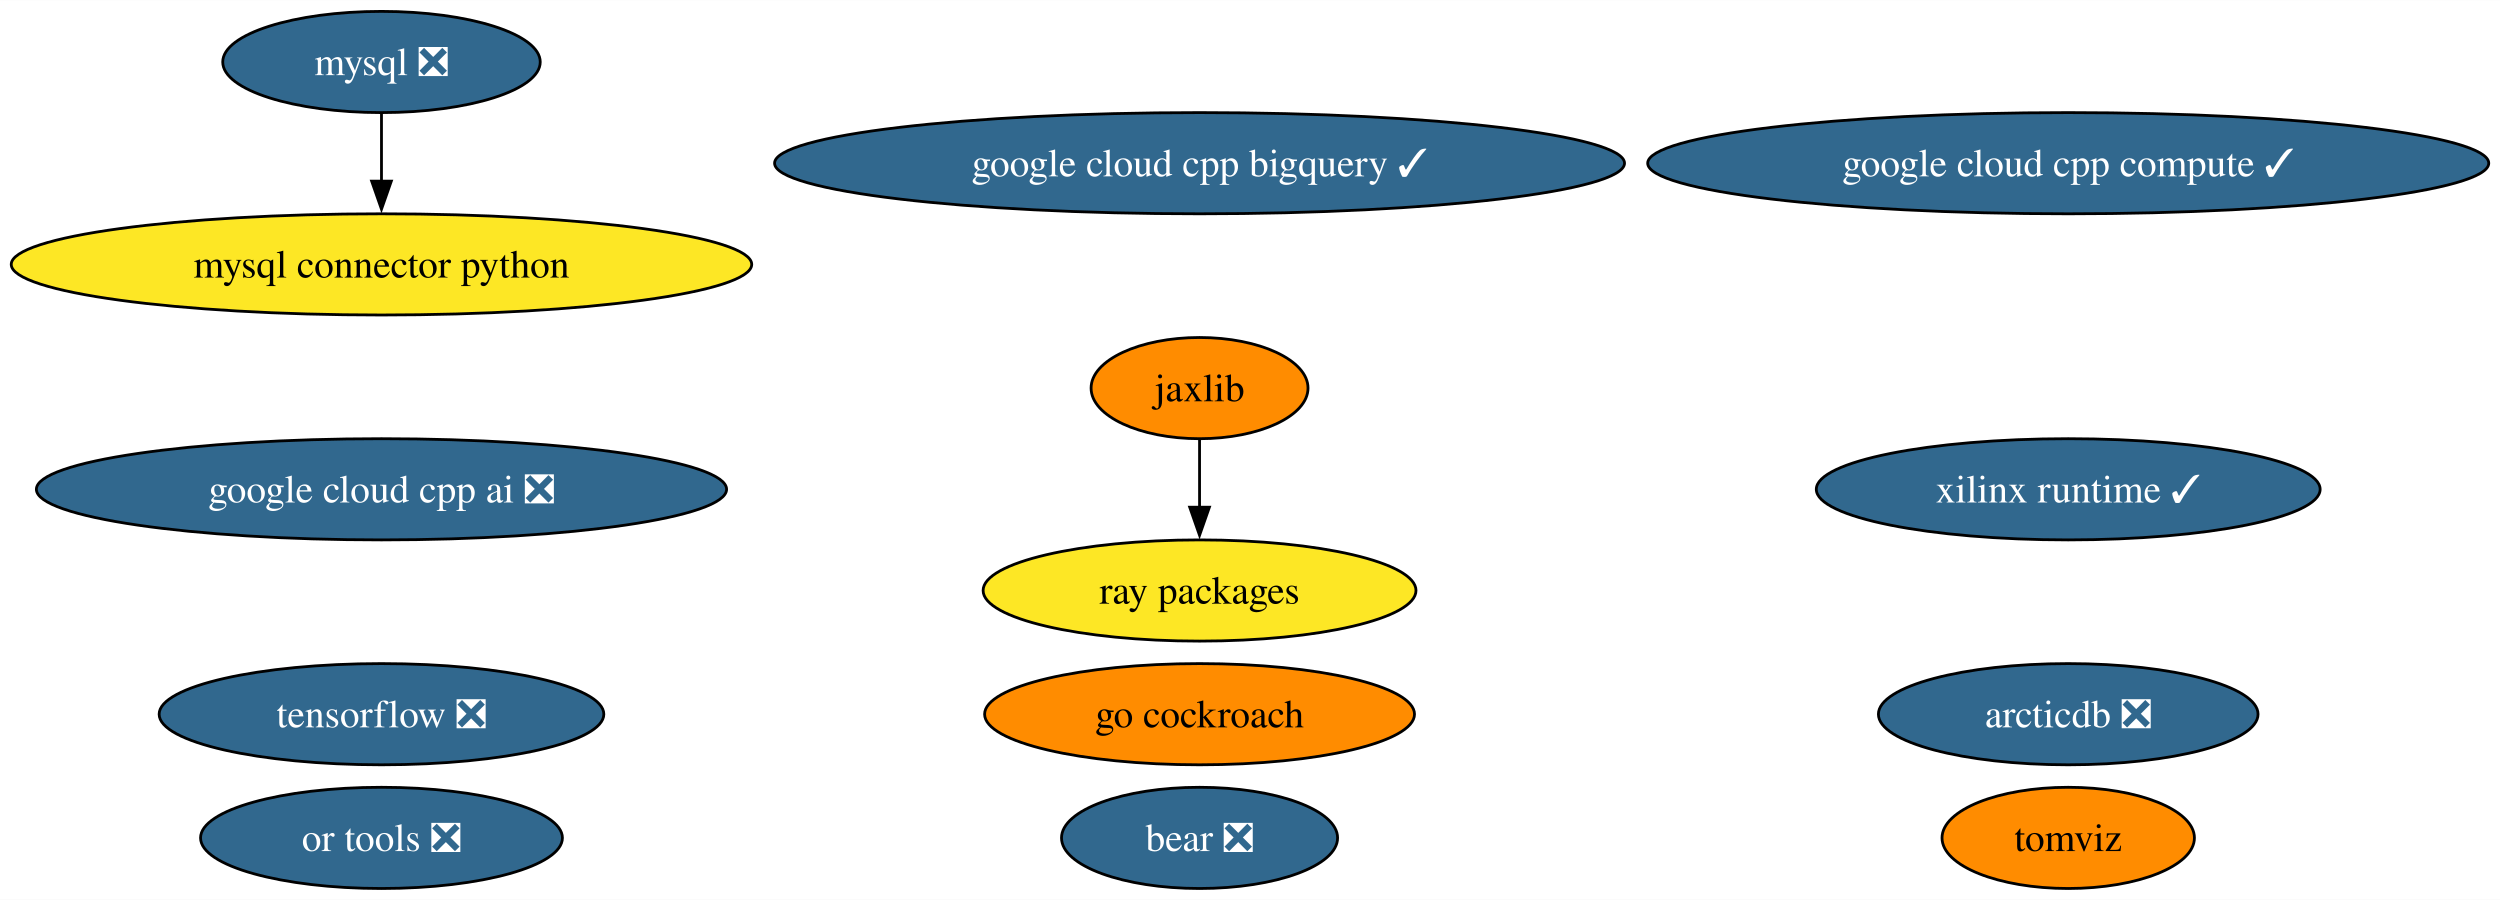
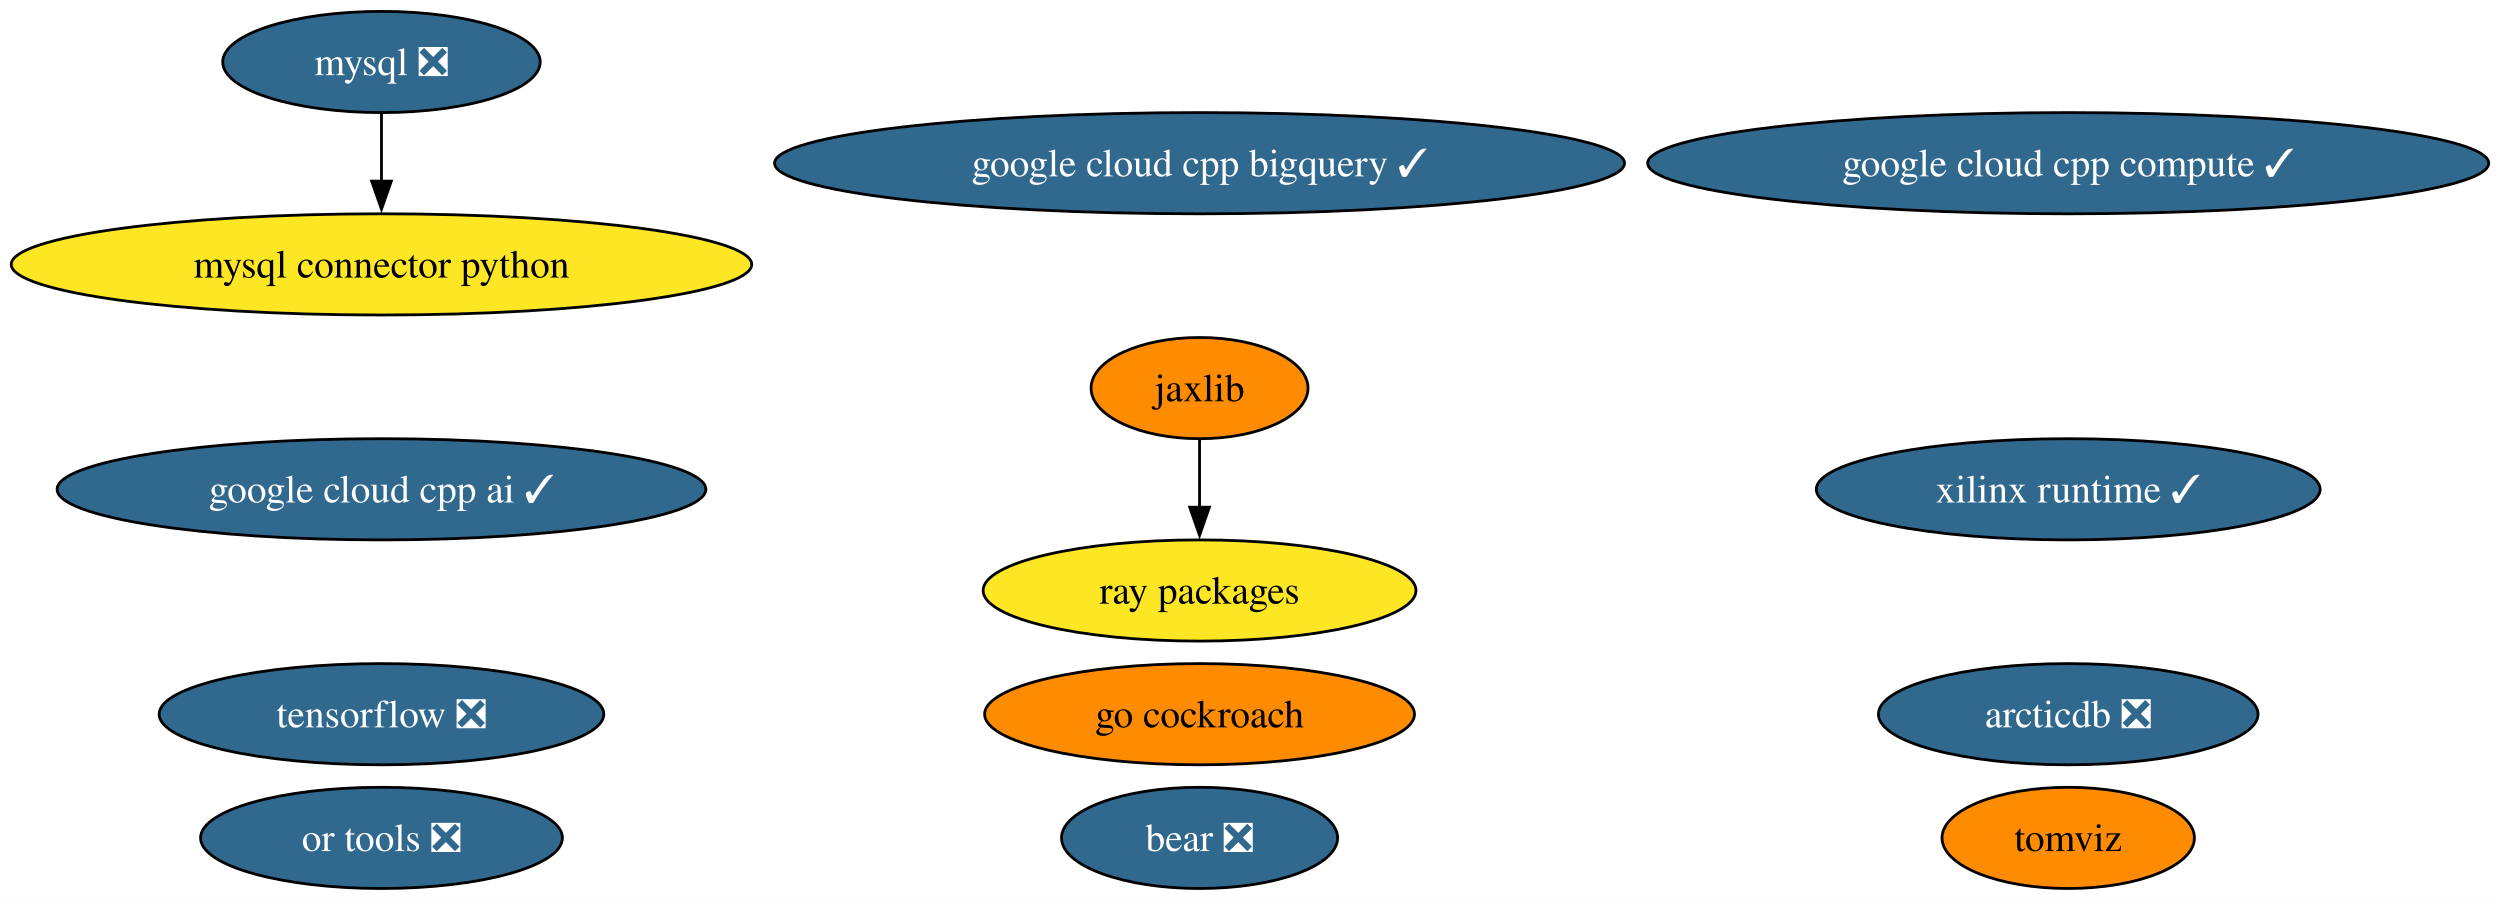
<svg xmlns="http://www.w3.org/2000/svg" xmlns:xlink="http://www.w3.org/1999/xlink" width="889pt" height="320pt" viewBox="0.00 0.00 889.29 320.00">
  <g id="graph0" class="graph" transform="scale(1 1) rotate(0) translate(4 316)">
    <polygon fill="white" stroke="none" points="-4,4 -4,-316 885.29,-316 885.29,4 -4,4" />
    <g id="node1" class="node">
      <g id="a_node1">
        <a xlink:href="https://github.com/conda-forge/mysql-feedstock/pull/92" xlink:title="mysql ❎">
          <ellipse fill="#31688e" stroke="black" cx="131.7" cy="-294" rx="56.47" ry="18" />
          <text text-anchor="middle" x="131.7" y="-289.32" font-family="Times,serif" font-size="14.00" fill="white">mysql ❎</text>
        </a>
      </g>
    </g>
    <g id="node2" class="node">
      <g id="a_node2">
        <a xlink:href="https://github.com/conda-forge/mysql-connector-python-feedstock" xlink:title="mysql connector python">
          <ellipse fill="#fde725" stroke="black" cx="131.7" cy="-222" rx="131.7" ry="18" />
          <text text-anchor="middle" x="131.7" y="-217.32" font-family="Times,serif" font-size="14.00">mysql connector python</text>
        </a>
      </g>
    </g>
    <g id="edge1" class="edge">
      <path fill="none" stroke="black" d="M131.7,-275.7C131.7,-268.41 131.7,-259.73 131.7,-251.54" />
      <polygon fill="black" stroke="black" points="135.2,-251.62 131.7,-241.62 128.2,-251.62 135.2,-251.62" />
    </g>
    <g id="node3" class="node">
      <g id="a_node3">
        <a xlink:href="https://github.com/conda-forge/tensorflow-feedstock/pull/371" xlink:title="tensorflow ❎">
          <ellipse fill="#31688e" stroke="black" cx="131.7" cy="-62" rx="79.09" ry="18" />
          <text text-anchor="middle" x="131.7" y="-57.33" font-family="Times,serif" font-size="14.00" fill="white">tensorflow ❎</text>
        </a>
      </g>
    </g>
    <g id="node4" class="node">
      <g id="a_node4">
        <a xlink:href="https://github.com/conda-forge/jaxlib-feedstock" xlink:title="jaxlib">
          <ellipse fill="#ff8c00" stroke="black" cx="422.7" cy="-178" rx="38.58" ry="18" />
          <text text-anchor="middle" x="422.7" y="-173.32" font-family="Times,serif" font-size="14.00">jaxlib</text>
        </a>
      </g>
    </g>
    <g id="node6" class="node">
      <g id="a_node6">
        <a xlink:href="https://github.com/conda-forge/ray-packages-feedstock" xlink:title="ray packages">
          <ellipse fill="#fde725" stroke="black" cx="422.7" cy="-106" rx="76.99" ry="18" />
          <text text-anchor="middle" x="422.7" y="-101.33" font-family="Times,serif" font-size="14.00">ray packages</text>
        </a>
      </g>
    </g>
    <g id="edge2" class="edge">
      <path fill="none" stroke="black" d="M422.7,-159.7C422.7,-152.41 422.7,-143.73 422.7,-135.54" />
      <polygon fill="black" stroke="black" points="426.2,-135.62 422.7,-125.62 419.2,-135.62 426.2,-135.62" />
    </g>
    <g id="node5" class="node">
      <g id="a_node5">
        <a xlink:href="https://github.com/conda-forge/go-cockroach-feedstock" xlink:title="go cockroach">
          <ellipse fill="#ff8c00" stroke="black" cx="422.7" cy="-62" rx="76.46" ry="18" />
          <text text-anchor="middle" x="422.7" y="-57.33" font-family="Times,serif" font-size="14.00">go cockroach</text>
        </a>
      </g>
    </g>
    <g id="node7" class="node">
      <g id="a_node7">
        <a xlink:href="https://github.com/conda-forge/tomviz-feedstock" xlink:title="tomviz">
          <ellipse fill="#ff8c00" stroke="black" cx="731.7" cy="-18" rx="44.89" ry="18" />
          <text text-anchor="middle" x="731.7" y="-13.32" font-family="Times,serif" font-size="14.00">tomviz</text>
        </a>
      </g>
    </g>
    <g id="node8" class="node">
      <g id="a_node8">
        <a xlink:href="https://github.com/conda-forge/or-tools-feedstock/pull/54" xlink:title="or tools ❎">
          <ellipse fill="#31688e" stroke="black" cx="131.7" cy="-18" rx="64.36" ry="18" />
          <text text-anchor="middle" x="131.7" y="-13.32" font-family="Times,serif" font-size="14.00" fill="white">or tools ❎</text>
        </a>
      </g>
    </g>
    <g id="node9" class="node">
      <g id="a_node9">
        <a xlink:href="https://github.com/conda-forge/bear-feedstock/pull/43" xlink:title="bear ❎">
          <ellipse fill="#31688e" stroke="black" cx="422.7" cy="-18" rx="49.1" ry="18" />
          <text text-anchor="middle" x="422.7" y="-13.32" font-family="Times,serif" font-size="14.00" fill="white">bear ❎</text>
        </a>
      </g>
    </g>
    <g id="node10" class="node">
      <g id="a_node10">
        <a xlink:href="https://github.com/conda-forge/xilinx-runtime-feedstock/pull/30" xlink:title="xilinx runtime ✓">
          <ellipse fill="#31688e" stroke="black" cx="731.7" cy="-142" rx="89.61" ry="18" />
          <text text-anchor="middle" x="731.7" y="-137.32" font-family="Times,serif" font-size="14.00" fill="white">xilinx runtime ✓</text>
        </a>
      </g>
    </g>
    <g id="node11" class="node">
      <g id="a_node11">
        <a xlink:href="https://github.com/conda-forge/arcticdb-feedstock/pull/159" xlink:title="arcticdb ❎">
          <ellipse fill="#31688e" stroke="black" cx="731.7" cy="-62" rx="67.52" ry="18" />
          <text text-anchor="middle" x="731.7" y="-57.33" font-family="Times,serif" font-size="14.00" fill="white">arcticdb ❎</text>
        </a>
      </g>
    </g>
    <g id="node12" class="node">
      <g id="a_node12">
        <a xlink:href="https://github.com/conda-forge/google-cloud-cpp-compute-feedstock/pull/5" xlink:title="google cloud cpp compute ✓">
          <ellipse fill="#31688e" stroke="black" cx="731.7" cy="-258" rx="149.59" ry="18" />
          <text text-anchor="middle" x="731.7" y="-253.32" font-family="Times,serif" font-size="14.00" fill="white">google cloud cpp compute ✓</text>
        </a>
      </g>
    </g>
    <g id="node13" class="node">
      <g id="a_node13">
        <a xlink:href="https://github.com/conda-forge/google-cloud-cpp-bigquery-feedstock/pull/3" xlink:title="google cloud cpp bigquery ✓">
          <ellipse fill="#31688e" stroke="black" cx="422.7" cy="-258" rx="151.17" ry="18" />
          <text text-anchor="middle" x="422.7" y="-253.32" font-family="Times,serif" font-size="14.00" fill="white">google cloud cpp bigquery ✓</text>
        </a>
      </g>
    </g>
    <g id="node14" class="node">
      <g id="a_node14">
-         <a xlink:href="https://github.com/conda-forge/google-cloud-cpp-ai-feedstock/pull/3" xlink:title="google cloud cpp ai ❎">
-           <ellipse fill="#31688e" stroke="black" cx="131.7" cy="-142" rx="122.76" ry="18" />
-           <text text-anchor="middle" x="131.7" y="-137.32" font-family="Times,serif" font-size="14.00" fill="white">google cloud cpp ai ❎</text>
+         <a xlink:href="https://github.com/conda-forge/google-cloud-cpp-ai-feedstock/pull/3" xlink:title="google cloud cpp ai ✓">
+           <ellipse fill="#31688e" stroke="black" cx="131.7" cy="-142" rx="115.39" ry="18" />
+           <text text-anchor="middle" x="131.7" y="-137.32" font-family="Times,serif" font-size="14.00" fill="white">google cloud cpp ai ✓</text>
        </a>
      </g>
    </g>
  </g>
</svg>
